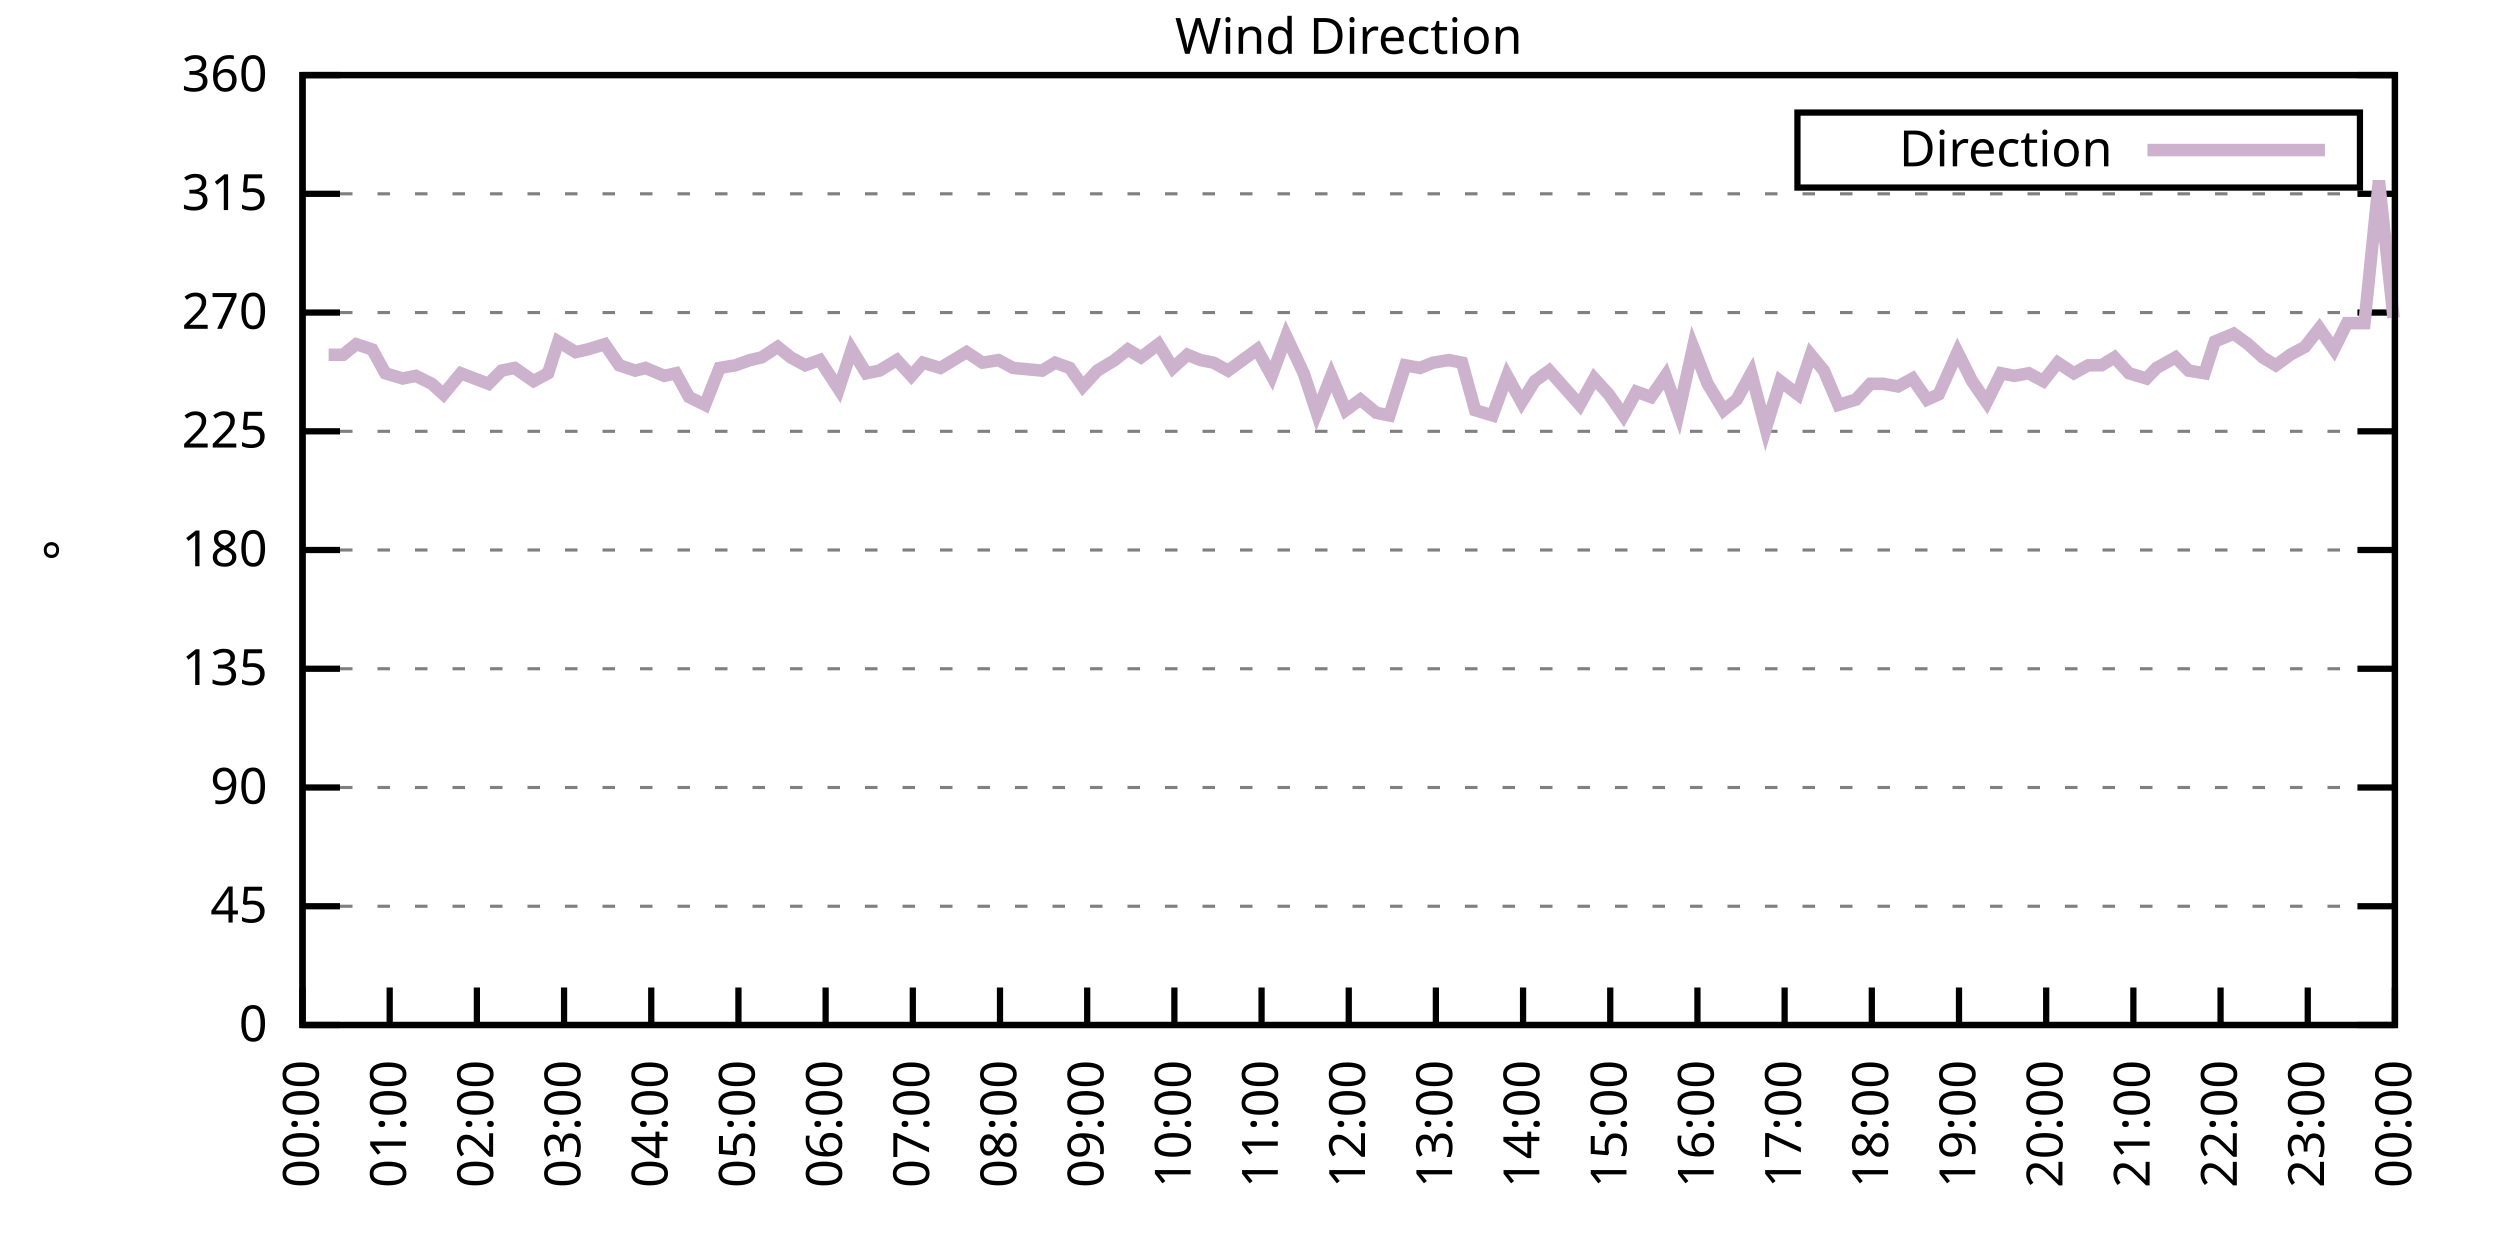
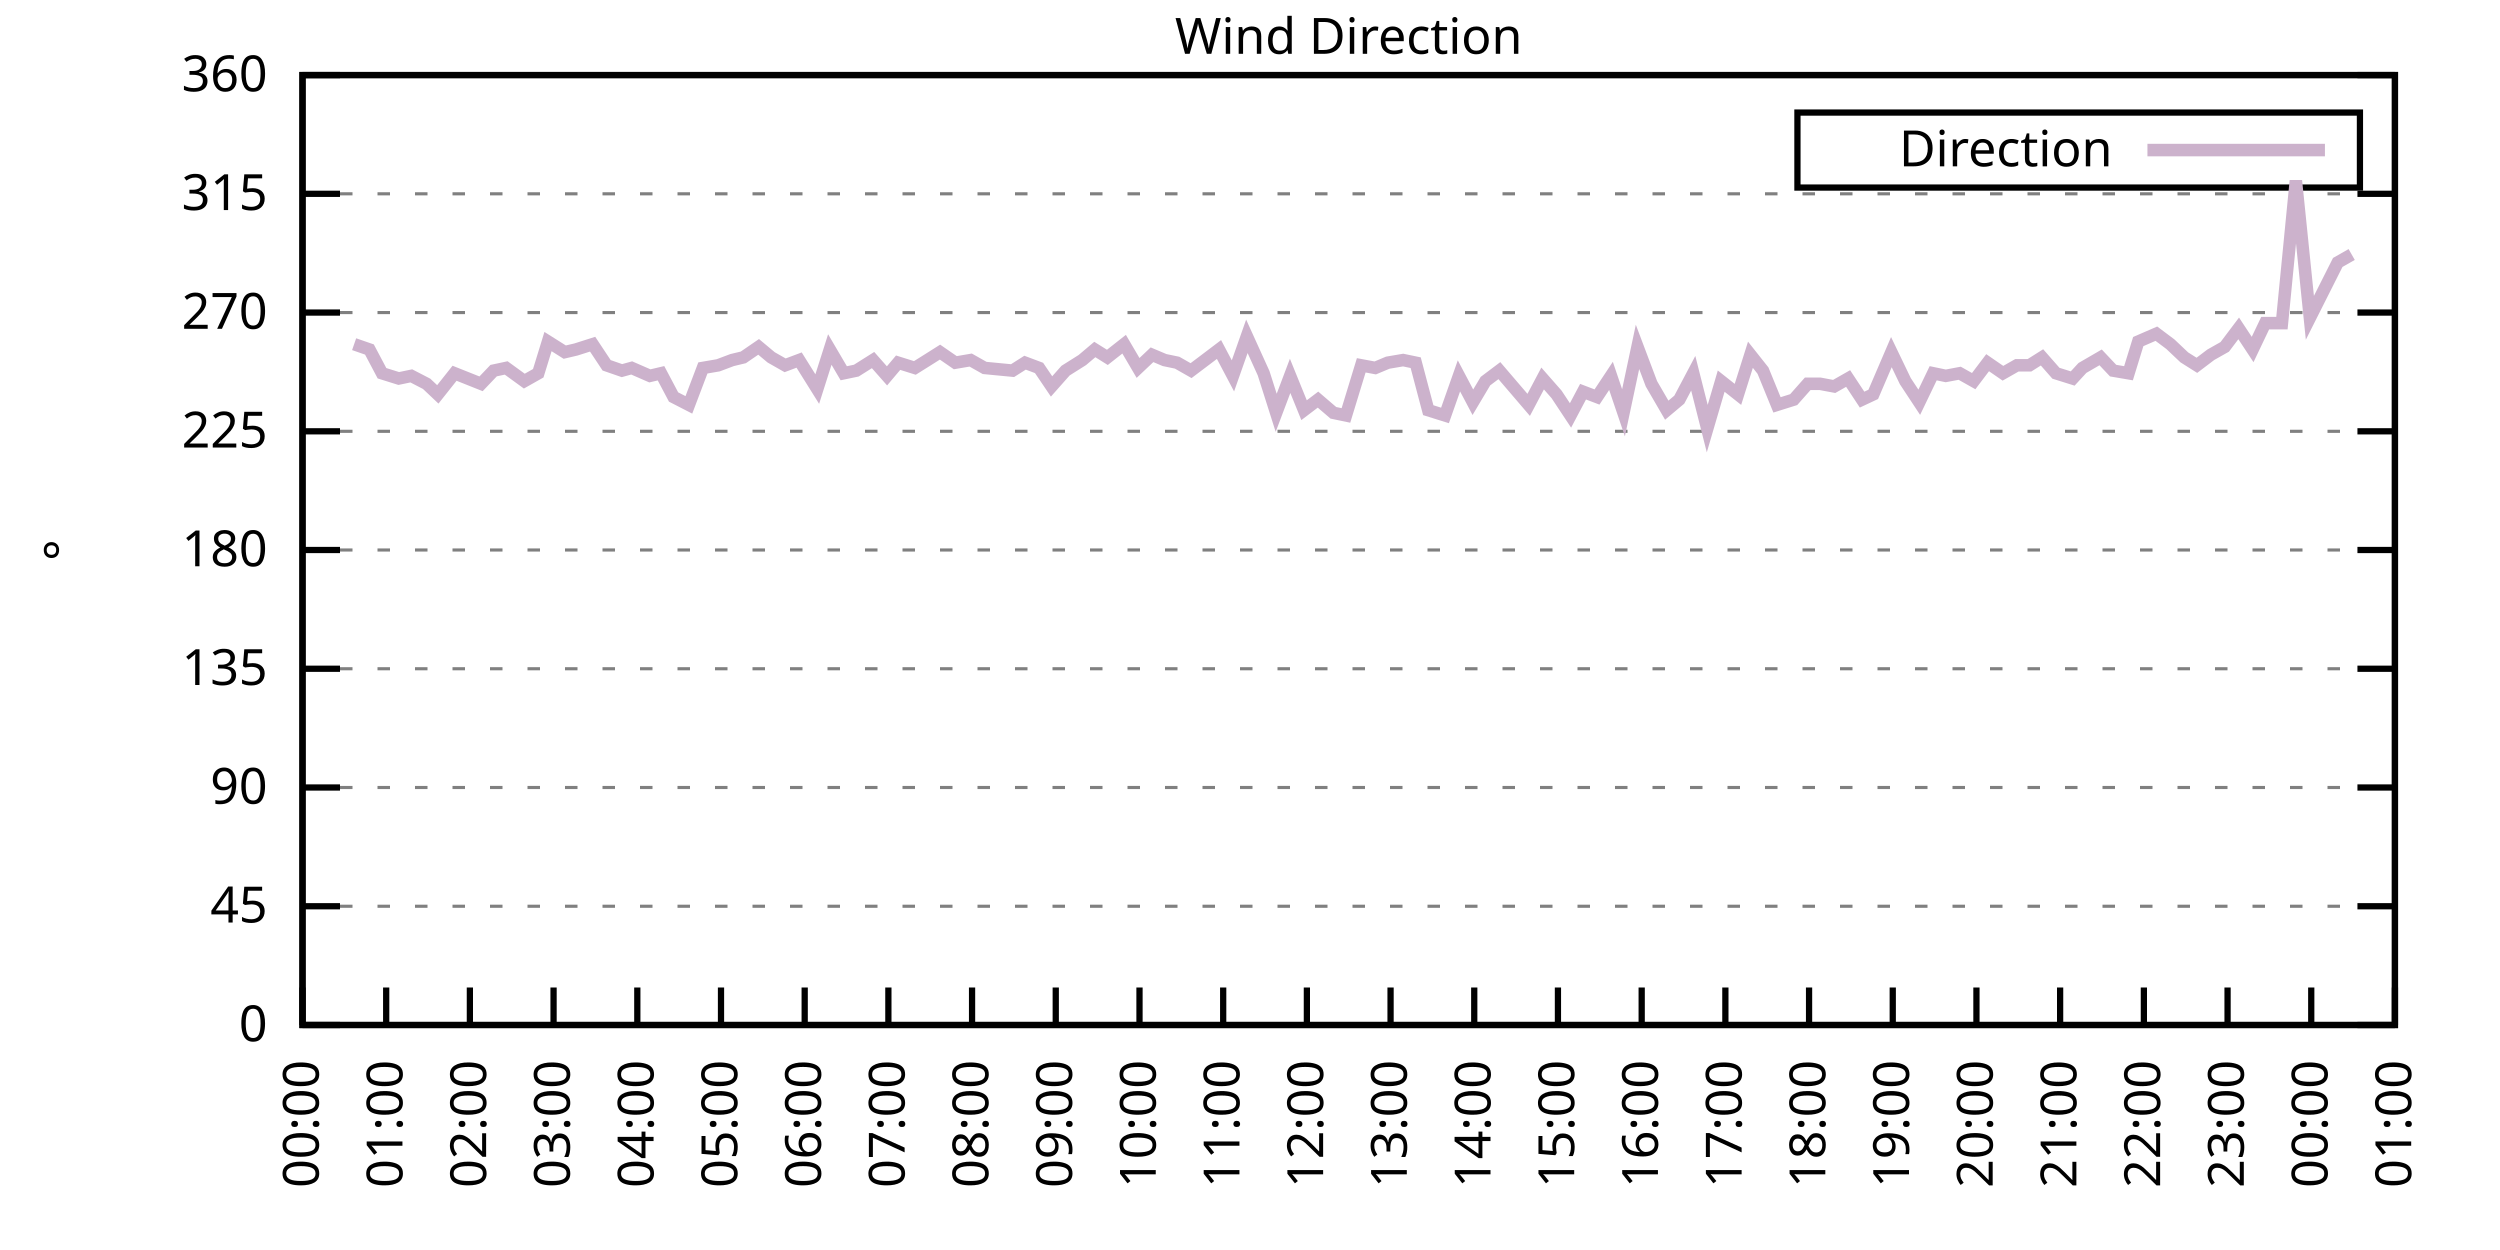
<svg xmlns="http://www.w3.org/2000/svg" xmlns:xlink="http://www.w3.org/1999/xlink" width="400" height="200" viewBox="0 0 400 200">
  <g id="gnuplot_canvas">
    <rect x="0" y="0" width="400" height="200" fill="none" />
    <defs>
      <circle id="gpDot" r="0.5" stroke-width="0.5" stroke="currentColor" />
      <path id="gpPt0" stroke-width="0.333" stroke="currentColor" d="M-1,0 h2 M0,-1 v2" />
      <path id="gpPt1" stroke-width="0.333" stroke="currentColor" d="M-1,-1 L1,1 M1,-1 L-1,1" />
      <path id="gpPt2" stroke-width="0.333" stroke="currentColor" d="M-1,0 L1,0 M0,-1 L0,1 M-1,-1 L1,1 M-1,1 L1,-1" />
      <rect id="gpPt3" stroke-width="0.333" stroke="currentColor" x="-1" y="-1" width="2" height="2" />
      <rect id="gpPt4" stroke-width="0.333" stroke="currentColor" fill="currentColor" x="-1" y="-1" width="2" height="2" />
      <circle id="gpPt5" stroke-width="0.333" stroke="currentColor" cx="0" cy="0" r="1" />
      <use xlink:href="#gpPt5" id="gpPt6" fill="currentColor" stroke="none" />
      <path id="gpPt7" stroke-width="0.333" stroke="currentColor" d="M0,-1.33 L-1.33,0.67 L1.33,0.67 z" />
      <use xlink:href="#gpPt7" id="gpPt8" fill="currentColor" stroke="none" />
      <use xlink:href="#gpPt7" id="gpPt9" stroke="currentColor" transform="rotate(180)" />
      <use xlink:href="#gpPt9" id="gpPt10" fill="currentColor" stroke="none" />
      <use xlink:href="#gpPt3" id="gpPt11" stroke="currentColor" transform="rotate(45)" />
      <use xlink:href="#gpPt11" id="gpPt12" fill="currentColor" stroke="none" />
      <path id="gpPt13" stroke-width="0.333" stroke="currentColor" d="M0,1.330 L1.265,0.411 L0.782,-1.067 L-0.782,-1.076 L-1.265,0.411 z" />
      <use xlink:href="#gpPt13" id="gpPt14" fill="currentColor" stroke="none" />
      <filter id="textbox" filterUnits="objectBoundingBox" x="0" y="0" height="1" width="1">
        <feFlood flood-color="white" flood-opacity="1" result="bgnd" />
        <feComposite in="SourceGraphic" in2="bgnd" operator="atop" />
      </filter>
      <filter id="greybox" filterUnits="objectBoundingBox" x="0" y="0" height="1" width="1">
        <feFlood flood-color="lightgrey" flood-opacity="1" result="grey" />
        <feComposite in="SourceGraphic" in2="grey" operator="atop" />
      </filter>
    </defs>
    <g fill="none" color="white" stroke="currentColor" stroke-width="1.00" stroke-linecap="butt" stroke-linejoin="miter">
</g>
    <g fill="none" color="black" stroke="currentColor" stroke-width="1.00" stroke-linecap="butt" stroke-linejoin="miter">
      <g stroke="none" shape-rendering="crispEdges">
        <polygon fill="rgb(255, 255, 255)" points="48.40,164.00 383.18,164.00 383.18,12.02 48.40,12.02 " />
      </g>
    </g>
    <g fill="none" color="black" stroke="currentColor" stroke-width="1.00" stroke-linecap="butt" stroke-linejoin="miter">
</g>
    <g fill="none" color="black" stroke="black" stroke-width="0.50" stroke-linecap="butt" stroke-linejoin="miter">
</g>
    <g fill="none" color="gray" stroke="currentColor" stroke-width="0.50" stroke-linecap="butt" stroke-linejoin="miter">
      <path stroke="gray" stroke-dasharray="2,4" class="gridline" d="M48.40,164.00 L383.19,164.00  " />
    </g>
    <g fill="none" color="gray" stroke="gray" stroke-width="1.00" stroke-linecap="butt" stroke-linejoin="miter">
</g>
    <g fill="none" color="black" stroke="currentColor" stroke-width="1.00" stroke-linecap="butt" stroke-linejoin="miter">
      <path stroke="black" d="M48.40,164.00 L54.40,164.00 M383.19,164.00 L377.19,164.00  " />
      <g transform="translate(42.80,166.60)" stroke="none" fill="black" font-family="Sans" font-size="8.00" text-anchor="end">
        <text>
          <tspan font-family="Sans"> 0</tspan>
        </text>
      </g>
    </g>
    <g fill="none" color="black" stroke="currentColor" stroke-width="1.00" stroke-linecap="butt" stroke-linejoin="miter">
</g>
    <g fill="none" color="black" stroke="black" stroke-width="0.50" stroke-linecap="butt" stroke-linejoin="miter">
</g>
    <g fill="none" color="gray" stroke="currentColor" stroke-width="0.50" stroke-linecap="butt" stroke-linejoin="miter">
      <path stroke="gray" stroke-dasharray="2,4" class="gridline" d="M48.40,145.00 L383.19,145.00  " />
    </g>
    <g fill="none" color="gray" stroke="gray" stroke-width="1.00" stroke-linecap="butt" stroke-linejoin="miter">
</g>
    <g fill="none" color="black" stroke="currentColor" stroke-width="1.00" stroke-linecap="butt" stroke-linejoin="miter">
      <path stroke="black" d="M48.40,145.00 L54.40,145.00 M383.19,145.00 L377.19,145.00  " />
      <g transform="translate(42.80,147.60)" stroke="none" fill="black" font-family="Sans" font-size="8.00" text-anchor="end">
        <text>
          <tspan font-family="Sans"> 45</tspan>
        </text>
      </g>
    </g>
    <g fill="none" color="black" stroke="currentColor" stroke-width="1.00" stroke-linecap="butt" stroke-linejoin="miter">
</g>
    <g fill="none" color="black" stroke="black" stroke-width="0.50" stroke-linecap="butt" stroke-linejoin="miter">
</g>
    <g fill="none" color="gray" stroke="currentColor" stroke-width="0.50" stroke-linecap="butt" stroke-linejoin="miter">
      <path stroke="gray" stroke-dasharray="2,4" class="gridline" d="M48.40,126.00 L383.19,126.00  " />
    </g>
    <g fill="none" color="gray" stroke="gray" stroke-width="1.00" stroke-linecap="butt" stroke-linejoin="miter">
</g>
    <g fill="none" color="black" stroke="currentColor" stroke-width="1.00" stroke-linecap="butt" stroke-linejoin="miter">
      <path stroke="black" d="M48.40,126.00 L54.40,126.00 M383.19,126.00 L377.19,126.00  " />
      <g transform="translate(42.80,128.60)" stroke="none" fill="black" font-family="Sans" font-size="8.00" text-anchor="end">
        <text>
          <tspan font-family="Sans"> 90</tspan>
        </text>
      </g>
    </g>
    <g fill="none" color="black" stroke="currentColor" stroke-width="1.00" stroke-linecap="butt" stroke-linejoin="miter">
</g>
    <g fill="none" color="black" stroke="black" stroke-width="0.50" stroke-linecap="butt" stroke-linejoin="miter">
</g>
    <g fill="none" color="gray" stroke="currentColor" stroke-width="0.50" stroke-linecap="butt" stroke-linejoin="miter">
      <path stroke="gray" stroke-dasharray="2,4" class="gridline" d="M48.40,107.00 L383.19,107.00  " />
    </g>
    <g fill="none" color="gray" stroke="gray" stroke-width="1.00" stroke-linecap="butt" stroke-linejoin="miter">
</g>
    <g fill="none" color="black" stroke="currentColor" stroke-width="1.00" stroke-linecap="butt" stroke-linejoin="miter">
      <path stroke="black" d="M48.40,107.00 L54.40,107.00 M383.19,107.00 L377.19,107.00  " />
      <g transform="translate(42.80,109.60)" stroke="none" fill="black" font-family="Sans" font-size="8.00" text-anchor="end">
        <text>
          <tspan font-family="Sans"> 135</tspan>
        </text>
      </g>
    </g>
    <g fill="none" color="black" stroke="currentColor" stroke-width="1.00" stroke-linecap="butt" stroke-linejoin="miter">
</g>
    <g fill="none" color="black" stroke="black" stroke-width="0.50" stroke-linecap="butt" stroke-linejoin="miter">
</g>
    <g fill="none" color="gray" stroke="currentColor" stroke-width="0.50" stroke-linecap="butt" stroke-linejoin="miter">
      <path stroke="gray" stroke-dasharray="2,4" class="gridline" d="M48.40,88.00 L383.19,88.00  " />
    </g>
    <g fill="none" color="gray" stroke="gray" stroke-width="1.00" stroke-linecap="butt" stroke-linejoin="miter">
</g>
    <g fill="none" color="black" stroke="currentColor" stroke-width="1.00" stroke-linecap="butt" stroke-linejoin="miter">
      <path stroke="black" d="M48.40,88.00 L54.40,88.00 M383.19,88.00 L377.19,88.00  " />
      <g transform="translate(42.80,90.60)" stroke="none" fill="black" font-family="Sans" font-size="8.00" text-anchor="end">
        <text>
          <tspan font-family="Sans"> 180</tspan>
        </text>
      </g>
    </g>
    <g fill="none" color="black" stroke="currentColor" stroke-width="1.00" stroke-linecap="butt" stroke-linejoin="miter">
</g>
    <g fill="none" color="black" stroke="black" stroke-width="0.50" stroke-linecap="butt" stroke-linejoin="miter">
</g>
    <g fill="none" color="gray" stroke="currentColor" stroke-width="0.50" stroke-linecap="butt" stroke-linejoin="miter">
      <path stroke="gray" stroke-dasharray="2,4" class="gridline" d="M48.40,69.01 L383.19,69.01  " />
    </g>
    <g fill="none" color="gray" stroke="gray" stroke-width="1.00" stroke-linecap="butt" stroke-linejoin="miter">
</g>
    <g fill="none" color="black" stroke="currentColor" stroke-width="1.00" stroke-linecap="butt" stroke-linejoin="miter">
      <path stroke="black" d="M48.40,69.01 L54.40,69.01 M383.19,69.01 L377.19,69.01  " />
      <g transform="translate(42.80,71.61)" stroke="none" fill="black" font-family="Sans" font-size="8.00" text-anchor="end">
        <text>
          <tspan font-family="Sans"> 225</tspan>
        </text>
      </g>
    </g>
    <g fill="none" color="black" stroke="currentColor" stroke-width="1.00" stroke-linecap="butt" stroke-linejoin="miter">
</g>
    <g fill="none" color="black" stroke="black" stroke-width="0.50" stroke-linecap="butt" stroke-linejoin="miter">
</g>
    <g fill="none" color="gray" stroke="currentColor" stroke-width="0.50" stroke-linecap="butt" stroke-linejoin="miter">
      <path stroke="gray" stroke-dasharray="2,4" class="gridline" d="M48.40,50.01 L383.19,50.01  " />
    </g>
    <g fill="none" color="gray" stroke="gray" stroke-width="1.00" stroke-linecap="butt" stroke-linejoin="miter">
</g>
    <g fill="none" color="black" stroke="currentColor" stroke-width="1.00" stroke-linecap="butt" stroke-linejoin="miter">
      <path stroke="black" d="M48.40,50.01 L54.40,50.01 M383.19,50.01 L377.19,50.01  " />
      <g transform="translate(42.80,52.61)" stroke="none" fill="black" font-family="Sans" font-size="8.00" text-anchor="end">
        <text>
          <tspan font-family="Sans"> 270</tspan>
        </text>
      </g>
    </g>
    <g fill="none" color="black" stroke="currentColor" stroke-width="1.00" stroke-linecap="butt" stroke-linejoin="miter">
</g>
    <g fill="none" color="black" stroke="black" stroke-width="0.50" stroke-linecap="butt" stroke-linejoin="miter">
</g>
    <g fill="none" color="gray" stroke="currentColor" stroke-width="0.50" stroke-linecap="butt" stroke-linejoin="miter">
      <path stroke="gray" stroke-dasharray="2,4" class="gridline" d="M48.40,31.01 L383.19,31.01  " />
    </g>
    <g fill="none" color="gray" stroke="gray" stroke-width="1.00" stroke-linecap="butt" stroke-linejoin="miter">
</g>
    <g fill="none" color="black" stroke="currentColor" stroke-width="1.00" stroke-linecap="butt" stroke-linejoin="miter">
      <path stroke="black" d="M48.40,31.01 L54.40,31.01 M383.19,31.01 L377.19,31.01  " />
      <g transform="translate(42.80,33.61)" stroke="none" fill="black" font-family="Sans" font-size="8.00" text-anchor="end">
        <text>
          <tspan font-family="Sans"> 315</tspan>
        </text>
      </g>
    </g>
    <g fill="none" color="black" stroke="currentColor" stroke-width="1.00" stroke-linecap="butt" stroke-linejoin="miter">
</g>
    <g fill="none" color="black" stroke="black" stroke-width="0.50" stroke-linecap="butt" stroke-linejoin="miter">
</g>
    <g fill="none" color="gray" stroke="currentColor" stroke-width="0.50" stroke-linecap="butt" stroke-linejoin="miter">
      <path stroke="gray" stroke-dasharray="2,4" class="gridline" d="M48.40,12.01 L383.19,12.01  " />
    </g>
    <g fill="none" color="gray" stroke="gray" stroke-width="1.00" stroke-linecap="butt" stroke-linejoin="miter">
</g>
    <g fill="none" color="black" stroke="currentColor" stroke-width="1.00" stroke-linecap="butt" stroke-linejoin="miter">
      <path stroke="black" d="M48.40,12.01 L54.40,12.01 M383.19,12.01 L377.19,12.01  " />
      <g transform="translate(42.80,14.61)" stroke="none" fill="black" font-family="Sans" font-size="8.00" text-anchor="end">
        <text>
          <tspan font-family="Sans"> 360</tspan>
        </text>
      </g>
    </g>
    <g fill="none" color="black" stroke="currentColor" stroke-width="1.00" stroke-linecap="butt" stroke-linejoin="miter">
      <path stroke="black" d="M48.40,164.00 L48.40,158.00  " />
      <g transform="translate(51.00,169.60) rotate(270.00)" stroke="none" fill="black" font-family="Sans" font-size="8.00" text-anchor="end">
        <text>
          <tspan font-family="Sans">00:00</tspan>
        </text>
      </g>
    </g>
    <g fill="none" color="black" stroke="currentColor" stroke-width="1.00" stroke-linecap="butt" stroke-linejoin="miter">
-       <path stroke="black" d="M62.35,164.00 L62.35,158.00  " />
-       <g transform="translate(64.95,169.60) rotate(270.00)" stroke="none" fill="black" font-family="Sans" font-size="8.00" text-anchor="end">
+       <path stroke="black" d="M61.79,164.00 L61.79,158.00  " />
+       <g transform="translate(64.39,169.60) rotate(270.00)" stroke="none" fill="black" font-family="Sans" font-size="8.00" text-anchor="end">
        <text>
          <tspan font-family="Sans">01:00</tspan>
        </text>
      </g>
    </g>
    <g fill="none" color="black" stroke="currentColor" stroke-width="1.00" stroke-linecap="butt" stroke-linejoin="miter">
-       <path stroke="black" d="M76.30,164.00 L76.30,158.00  " />
-       <g transform="translate(78.90,169.60) rotate(270.00)" stroke="none" fill="black" font-family="Sans" font-size="8.00" text-anchor="end">
+       <path stroke="black" d="M75.18,164.00 L75.18,158.00  " />
+       <g transform="translate(77.78,169.60) rotate(270.00)" stroke="none" fill="black" font-family="Sans" font-size="8.00" text-anchor="end">
        <text>
          <tspan font-family="Sans">02:00</tspan>
        </text>
      </g>
    </g>
    <g fill="none" color="black" stroke="currentColor" stroke-width="1.00" stroke-linecap="butt" stroke-linejoin="miter">
-       <path stroke="black" d="M90.25,164.00 L90.25,158.00  " />
-       <g transform="translate(92.85,169.60) rotate(270.00)" stroke="none" fill="black" font-family="Sans" font-size="8.00" text-anchor="end">
+       <path stroke="black" d="M88.57,164.00 L88.57,158.00  " />
+       <g transform="translate(91.17,169.60) rotate(270.00)" stroke="none" fill="black" font-family="Sans" font-size="8.00" text-anchor="end">
        <text>
          <tspan font-family="Sans">03:00</tspan>
        </text>
      </g>
    </g>
    <g fill="none" color="black" stroke="currentColor" stroke-width="1.00" stroke-linecap="butt" stroke-linejoin="miter">
-       <path stroke="black" d="M104.20,164.00 L104.20,158.00  " />
-       <g transform="translate(106.80,169.60) rotate(270.00)" stroke="none" fill="black" font-family="Sans" font-size="8.00" text-anchor="end">
+       <path stroke="black" d="M101.97,164.00 L101.97,158.00  " />
+       <g transform="translate(104.57,169.60) rotate(270.00)" stroke="none" fill="black" font-family="Sans" font-size="8.00" text-anchor="end">
        <text>
          <tspan font-family="Sans">04:00</tspan>
        </text>
      </g>
    </g>
    <g fill="none" color="black" stroke="currentColor" stroke-width="1.00" stroke-linecap="butt" stroke-linejoin="miter">
-       <path stroke="black" d="M118.15,164.00 L118.15,158.00  " />
-       <g transform="translate(120.75,169.60) rotate(270.00)" stroke="none" fill="black" font-family="Sans" font-size="8.00" text-anchor="end">
+       <path stroke="black" d="M115.36,164.00 L115.36,158.00  " />
+       <g transform="translate(117.96,169.60) rotate(270.00)" stroke="none" fill="black" font-family="Sans" font-size="8.00" text-anchor="end">
        <text>
          <tspan font-family="Sans">05:00</tspan>
        </text>
      </g>
    </g>
    <g fill="none" color="black" stroke="currentColor" stroke-width="1.00" stroke-linecap="butt" stroke-linejoin="miter">
-       <path stroke="black" d="M132.10,164.00 L132.10,158.00  " />
-       <g transform="translate(134.70,169.60) rotate(270.00)" stroke="none" fill="black" font-family="Sans" font-size="8.00" text-anchor="end">
+       <path stroke="black" d="M128.75,164.00 L128.75,158.00  " />
+       <g transform="translate(131.35,169.60) rotate(270.00)" stroke="none" fill="black" font-family="Sans" font-size="8.00" text-anchor="end">
        <text>
          <tspan font-family="Sans">06:00</tspan>
        </text>
      </g>
    </g>
    <g fill="none" color="black" stroke="currentColor" stroke-width="1.00" stroke-linecap="butt" stroke-linejoin="miter">
-       <path stroke="black" d="M146.05,164.00 L146.05,158.00  " />
-       <g transform="translate(148.65,169.60) rotate(270.00)" stroke="none" fill="black" font-family="Sans" font-size="8.00" text-anchor="end">
+       <path stroke="black" d="M142.14,164.00 L142.14,158.00  " />
+       <g transform="translate(144.74,169.60) rotate(270.00)" stroke="none" fill="black" font-family="Sans" font-size="8.00" text-anchor="end">
        <text>
          <tspan font-family="Sans">07:00</tspan>
        </text>
      </g>
    </g>
    <g fill="none" color="black" stroke="currentColor" stroke-width="1.00" stroke-linecap="butt" stroke-linejoin="miter">
-       <path stroke="black" d="M160.00,164.00 L160.00,158.00  " />
-       <g transform="translate(162.60,169.60) rotate(270.00)" stroke="none" fill="black" font-family="Sans" font-size="8.00" text-anchor="end">
+       <path stroke="black" d="M155.53,164.00 L155.53,158.00  " />
+       <g transform="translate(158.13,169.60) rotate(270.00)" stroke="none" fill="black" font-family="Sans" font-size="8.00" text-anchor="end">
        <text>
          <tspan font-family="Sans">08:00</tspan>
        </text>
      </g>
    </g>
    <g fill="none" color="black" stroke="currentColor" stroke-width="1.00" stroke-linecap="butt" stroke-linejoin="miter">
-       <path stroke="black" d="M173.95,164.00 L173.95,158.00  " />
-       <g transform="translate(176.55,169.60) rotate(270.00)" stroke="none" fill="black" font-family="Sans" font-size="8.00" text-anchor="end">
+       <path stroke="black" d="M168.92,164.00 L168.92,158.00  " />
+       <g transform="translate(171.52,169.60) rotate(270.00)" stroke="none" fill="black" font-family="Sans" font-size="8.00" text-anchor="end">
        <text>
          <tspan font-family="Sans">09:00</tspan>
        </text>
      </g>
    </g>
    <g fill="none" color="black" stroke="currentColor" stroke-width="1.00" stroke-linecap="butt" stroke-linejoin="miter">
-       <path stroke="black" d="M187.90,164.00 L187.90,158.00  " />
-       <g transform="translate(190.50,169.60) rotate(270.00)" stroke="none" fill="black" font-family="Sans" font-size="8.00" text-anchor="end">
+       <path stroke="black" d="M182.32,164.00 L182.32,158.00  " />
+       <g transform="translate(184.92,169.60) rotate(270.00)" stroke="none" fill="black" font-family="Sans" font-size="8.00" text-anchor="end">
        <text>
          <tspan font-family="Sans">10:00</tspan>
        </text>
      </g>
    </g>
    <g fill="none" color="black" stroke="currentColor" stroke-width="1.00" stroke-linecap="butt" stroke-linejoin="miter">
-       <path stroke="black" d="M201.85,164.00 L201.85,158.00  " />
-       <g transform="translate(204.45,169.60) rotate(270.00)" stroke="none" fill="black" font-family="Sans" font-size="8.00" text-anchor="end">
+       <path stroke="black" d="M195.71,164.00 L195.71,158.00  " />
+       <g transform="translate(198.31,169.60) rotate(270.00)" stroke="none" fill="black" font-family="Sans" font-size="8.00" text-anchor="end">
        <text>
          <tspan font-family="Sans">11:00</tspan>
        </text>
      </g>
    </g>
    <g fill="none" color="black" stroke="currentColor" stroke-width="1.00" stroke-linecap="butt" stroke-linejoin="miter">
-       <path stroke="black" d="M215.80,164.00 L215.80,158.00  " />
-       <g transform="translate(218.40,169.60) rotate(270.00)" stroke="none" fill="black" font-family="Sans" font-size="8.00" text-anchor="end">
+       <path stroke="black" d="M209.10,164.00 L209.10,158.00  " />
+       <g transform="translate(211.70,169.60) rotate(270.00)" stroke="none" fill="black" font-family="Sans" font-size="8.00" text-anchor="end">
        <text>
          <tspan font-family="Sans">12:00</tspan>
        </text>
      </g>
    </g>
    <g fill="none" color="black" stroke="currentColor" stroke-width="1.00" stroke-linecap="butt" stroke-linejoin="miter">
-       <path stroke="black" d="M229.74,164.00 L229.74,158.00  " />
-       <g transform="translate(232.34,169.60) rotate(270.00)" stroke="none" fill="black" font-family="Sans" font-size="8.00" text-anchor="end">
+       <path stroke="black" d="M222.49,164.00 L222.49,158.00  " />
+       <g transform="translate(225.09,169.60) rotate(270.00)" stroke="none" fill="black" font-family="Sans" font-size="8.00" text-anchor="end">
        <text>
          <tspan font-family="Sans">13:00</tspan>
        </text>
      </g>
    </g>
    <g fill="none" color="black" stroke="currentColor" stroke-width="1.00" stroke-linecap="butt" stroke-linejoin="miter">
-       <path stroke="black" d="M243.69,164.00 L243.69,158.00  " />
-       <g transform="translate(246.29,169.60) rotate(270.00)" stroke="none" fill="black" font-family="Sans" font-size="8.00" text-anchor="end">
+       <path stroke="black" d="M235.88,164.00 L235.88,158.00  " />
+       <g transform="translate(238.48,169.60) rotate(270.00)" stroke="none" fill="black" font-family="Sans" font-size="8.00" text-anchor="end">
        <text>
          <tspan font-family="Sans">14:00</tspan>
        </text>
      </g>
    </g>
    <g fill="none" color="black" stroke="currentColor" stroke-width="1.00" stroke-linecap="butt" stroke-linejoin="miter">
-       <path stroke="black" d="M257.64,164.00 L257.64,158.00  " />
-       <g transform="translate(260.24,169.60) rotate(270.00)" stroke="none" fill="black" font-family="Sans" font-size="8.00" text-anchor="end">
+       <path stroke="black" d="M249.27,164.00 L249.27,158.00  " />
+       <g transform="translate(251.87,169.60) rotate(270.00)" stroke="none" fill="black" font-family="Sans" font-size="8.00" text-anchor="end">
        <text>
          <tspan font-family="Sans">15:00</tspan>
        </text>
      </g>
    </g>
    <g fill="none" color="black" stroke="currentColor" stroke-width="1.00" stroke-linecap="butt" stroke-linejoin="miter">
-       <path stroke="black" d="M271.59,164.00 L271.59,158.00  " />
-       <g transform="translate(274.19,169.60) rotate(270.00)" stroke="none" fill="black" font-family="Sans" font-size="8.00" text-anchor="end">
+       <path stroke="black" d="M262.67,164.00 L262.67,158.00  " />
+       <g transform="translate(265.27,169.60) rotate(270.00)" stroke="none" fill="black" font-family="Sans" font-size="8.00" text-anchor="end">
        <text>
          <tspan font-family="Sans">16:00</tspan>
        </text>
      </g>
    </g>
    <g fill="none" color="black" stroke="currentColor" stroke-width="1.00" stroke-linecap="butt" stroke-linejoin="miter">
-       <path stroke="black" d="M285.54,164.00 L285.54,158.00  " />
-       <g transform="translate(288.14,169.60) rotate(270.00)" stroke="none" fill="black" font-family="Sans" font-size="8.00" text-anchor="end">
+       <path stroke="black" d="M276.06,164.00 L276.06,158.00  " />
+       <g transform="translate(278.66,169.60) rotate(270.00)" stroke="none" fill="black" font-family="Sans" font-size="8.00" text-anchor="end">
        <text>
          <tspan font-family="Sans">17:00</tspan>
        </text>
      </g>
    </g>
    <g fill="none" color="black" stroke="currentColor" stroke-width="1.00" stroke-linecap="butt" stroke-linejoin="miter">
-       <path stroke="black" d="M299.49,164.00 L299.49,158.00  " />
-       <g transform="translate(302.09,169.60) rotate(270.00)" stroke="none" fill="black" font-family="Sans" font-size="8.00" text-anchor="end">
+       <path stroke="black" d="M289.45,164.00 L289.45,158.00  " />
+       <g transform="translate(292.05,169.60) rotate(270.00)" stroke="none" fill="black" font-family="Sans" font-size="8.00" text-anchor="end">
        <text>
          <tspan font-family="Sans">18:00</tspan>
        </text>
      </g>
    </g>
    <g fill="none" color="black" stroke="currentColor" stroke-width="1.00" stroke-linecap="butt" stroke-linejoin="miter">
-       <path stroke="black" d="M313.44,164.00 L313.44,158.00  " />
-       <g transform="translate(316.04,169.60) rotate(270.00)" stroke="none" fill="black" font-family="Sans" font-size="8.00" text-anchor="end">
+       <path stroke="black" d="M302.84,164.00 L302.84,158.00  " />
+       <g transform="translate(305.44,169.60) rotate(270.00)" stroke="none" fill="black" font-family="Sans" font-size="8.00" text-anchor="end">
        <text>
          <tspan font-family="Sans">19:00</tspan>
        </text>
      </g>
    </g>
    <g fill="none" color="black" stroke="currentColor" stroke-width="1.00" stroke-linecap="butt" stroke-linejoin="miter">
-       <path stroke="black" d="M327.39,164.00 L327.39,158.00  " />
-       <g transform="translate(329.99,169.60) rotate(270.00)" stroke="none" fill="black" font-family="Sans" font-size="8.00" text-anchor="end">
+       <path stroke="black" d="M316.23,164.00 L316.23,158.00  " />
+       <g transform="translate(318.83,169.60) rotate(270.00)" stroke="none" fill="black" font-family="Sans" font-size="8.00" text-anchor="end">
        <text>
          <tspan font-family="Sans">20:00</tspan>
        </text>
      </g>
    </g>
    <g fill="none" color="black" stroke="currentColor" stroke-width="1.00" stroke-linecap="butt" stroke-linejoin="miter">
-       <path stroke="black" d="M341.34,164.00 L341.34,158.00  " />
-       <g transform="translate(343.94,169.60) rotate(270.00)" stroke="none" fill="black" font-family="Sans" font-size="8.00" text-anchor="end">
+       <path stroke="black" d="M329.62,164.00 L329.62,158.00  " />
+       <g transform="translate(332.22,169.60) rotate(270.00)" stroke="none" fill="black" font-family="Sans" font-size="8.00" text-anchor="end">
        <text>
          <tspan font-family="Sans">21:00</tspan>
        </text>
      </g>
    </g>
    <g fill="none" color="black" stroke="currentColor" stroke-width="1.00" stroke-linecap="butt" stroke-linejoin="miter">
-       <path stroke="black" d="M355.29,164.00 L355.29,158.00  " />
-       <g transform="translate(357.89,169.60) rotate(270.00)" stroke="none" fill="black" font-family="Sans" font-size="8.00" text-anchor="end">
+       <path stroke="black" d="M343.02,164.00 L343.02,158.00  " />
+       <g transform="translate(345.62,169.60) rotate(270.00)" stroke="none" fill="black" font-family="Sans" font-size="8.00" text-anchor="end">
        <text>
          <tspan font-family="Sans">22:00</tspan>
        </text>
      </g>
    </g>
    <g fill="none" color="black" stroke="currentColor" stroke-width="1.00" stroke-linecap="butt" stroke-linejoin="miter">
-       <path stroke="black" d="M369.24,164.00 L369.24,158.00  " />
-       <g transform="translate(371.84,169.60) rotate(270.00)" stroke="none" fill="black" font-family="Sans" font-size="8.00" text-anchor="end">
+       <path stroke="black" d="M356.41,164.00 L356.41,158.00  " />
+       <g transform="translate(359.01,169.60) rotate(270.00)" stroke="none" fill="black" font-family="Sans" font-size="8.00" text-anchor="end">
        <text>
          <tspan font-family="Sans">23:00</tspan>
+         </text>
+       </g>
+     </g>
+     <g fill="none" color="black" stroke="currentColor" stroke-width="1.00" stroke-linecap="butt" stroke-linejoin="miter">
+       <path stroke="black" d="M369.80,164.00 L369.80,158.00  " />
+       <g transform="translate(372.40,169.60) rotate(270.00)" stroke="none" fill="black" font-family="Sans" font-size="8.00" text-anchor="end">
+         <text>
+           <tspan font-family="Sans">00:00</tspan>
        </text>
      </g>
    </g>
    <g fill="none" color="black" stroke="currentColor" stroke-width="1.00" stroke-linecap="butt" stroke-linejoin="miter">
      <path stroke="black" d="M383.19,164.00 L383.19,158.00  " />
      <g transform="translate(385.79,169.60) rotate(270.00)" stroke="none" fill="black" font-family="Sans" font-size="8.00" text-anchor="end">
        <text>
-           <tspan font-family="Sans">00:00</tspan>
+           <tspan font-family="Sans">01:00</tspan>
        </text>
      </g>
    </g>
    <g fill="none" color="black" stroke="currentColor" stroke-width="1.00" stroke-linecap="butt" stroke-linejoin="miter">
</g>
    <g fill="none" color="black" stroke="currentColor" stroke-width="1.00" stroke-linecap="butt" stroke-linejoin="miter">
      <path stroke="black" d="M48.40,12.01 L48.40,164.00 L383.19,164.00 L383.19,12.01 L48.40,12.01 Z  " />
    </g>
    <g fill="none" color="black" stroke="currentColor" stroke-width="1.00" stroke-linecap="butt" stroke-linejoin="miter">
</g>
    <g fill="none" color="black" stroke="currentColor" stroke-width="1.00" stroke-linecap="butt" stroke-linejoin="miter">
      <path stroke="black" d="M287.59,30.01 L287.59,18.01 L377.59,18.01 L377.59,30.01 L287.59,30.01 Z  " />
    </g>
    <g id="Wind_direction_plot_1">
      <g fill="none" color="white" stroke="black" stroke-width="2.00" stroke-linecap="butt" stroke-linejoin="miter">
</g>
      <g fill="none" color="black" stroke="currentColor" stroke-width="2.00" stroke-linecap="butt" stroke-linejoin="miter">
        <g transform="translate(337.99,26.61)" stroke="none" fill="black" font-family="Sans" font-size="8.00" text-anchor="end">
          <text>
            <tspan font-family="Sans">Direction</tspan>
          </text>
        </g>
      </g>
      <g fill="none" color="black" stroke="currentColor" stroke-width="2.00" stroke-linecap="butt" stroke-linejoin="miter">
-         <path stroke="rgb(204, 178, 204)" d="M343.59,24.01 L371.99,24.01 M52.58,56.76 L54.91,56.76 L57.00,55.07 L59.56,55.92 L61.65,59.72 L64.44,60.56   L66.53,60.14 L69.09,61.41 L70.95,63.10 L73.74,59.72 L78.16,61.41 L80.25,59.30 L82.34,58.87 L85.37,60.98   L87.69,59.72 L89.32,54.65 L92.11,56.34 L93.97,55.92 L96.76,55.07 L99.08,58.45 L101.64,59.30 L103.27,58.87   L106.29,60.14 L108.15,59.72 L110.24,63.52 L112.80,64.78 L115.13,58.87 L117.68,58.45 L120.01,57.61 L121.87,57.18   L124.43,55.50 L126.52,57.18 L128.84,58.45 L131.17,57.61 L134.19,62.25 L136.28,55.92 L138.61,59.72 L140.70,59.30   L143.49,57.61 L145.81,60.14 L147.67,58.03 L150.46,58.87 L152.56,57.61 L154.65,56.34 L157.21,58.03 L159.76,57.61   L162.09,58.87 L166.74,59.30 L168.83,58.03 L171.16,58.87 L173.25,61.83 L175.57,59.30 L178.36,57.61 L180.46,55.92   L182.55,57.18 L185.34,55.07 L187.66,58.87 L189.99,56.76 L192.08,57.61 L194.17,58.03 L196.50,59.30 L198.82,57.61   L201.15,55.92 L203.47,60.14 L205.80,53.81 L208.59,59.72 L210.68,66.05 L213.01,60.14 L215.33,65.63 L217.65,63.94   L220.21,66.05 L222.30,66.47 L224.86,58.45 L227.19,58.87 L229.28,58.03 L231.84,57.61 L233.93,58.03 L236.02,65.63   L238.81,66.47 L241.14,60.14 L243.46,64.36 L245.55,60.98 L247.88,59.30 L252.76,64.78 L255.09,60.56 L257.41,63.10   L259.74,66.47 L261.83,62.67 L264.15,63.52 L266.48,60.14 L268.57,66.05 L270.90,55.50 L273.22,61.41 L275.78,65.63   L277.87,63.94 L280.20,59.72 L282.52,68.58 L284.85,60.98 L287.64,63.10 L289.73,56.76 L291.82,59.30 L294.15,64.78   L296.94,63.94 L299.26,61.41 L301.35,61.41 L303.68,61.83 L306.00,60.56 L308.33,63.94 L310.19,63.10 L313.21,56.34   L315.53,60.98 L317.86,64.36 L320.18,59.72 L322.28,60.14 L324.60,59.72 L326.93,60.98 L329.25,58.03 L331.81,59.72   L334.13,58.45 L336.23,58.45 L338.32,57.18 L340.64,59.72 L343.43,60.56 L345.06,58.87 L348.08,57.18 L350.18,59.30   L352.73,59.72 L354.36,54.65 L357.38,53.39 L359.71,55.07 L362.03,57.18 L364.13,58.45 L366.45,56.76 L368.78,55.50   L371.10,52.54 L373.43,55.92 L375.52,51.70 L378.31,51.70 L380.63,28.90 L382.96,50.85  " />
+         <path stroke="rgb(204, 178, 204)" d="M343.59,24.01 L371.99,24.01 M56.66,55.07 L59.11,55.92 L61.12,59.72 L63.80,60.56 L65.81,60.14 L68.26,61.41   L70.05,63.10 L72.73,59.72 L76.97,61.41 L78.98,59.30 L80.99,58.87 L83.89,60.98 L86.12,59.72 L87.68,54.65   L90.36,56.34 L92.15,55.92 L94.82,55.07 L97.06,58.45 L99.51,59.30 L101.07,58.87 L103.98,60.14 L105.76,59.72   L107.77,63.52 L110.22,64.78 L112.46,58.87 L114.91,58.45 L117.14,57.61 L118.93,57.18 L121.38,55.50 L123.39,57.18   L125.62,58.45 L127.86,57.61 L130.76,62.25 L132.77,55.92 L135.00,59.72 L137.01,59.30 L139.69,57.61 L141.92,60.14   L143.70,58.03 L146.38,58.87 L148.39,57.61 L150.40,56.34 L152.85,58.03 L155.31,57.61 L157.54,58.87 L162.01,59.30   L164.01,58.03 L166.25,58.87 L168.25,61.83 L170.49,59.30 L173.17,57.61 L175.17,55.92 L177.18,57.18 L179.86,55.07   L182.09,58.87 L184.32,56.76 L186.33,57.61 L188.34,58.03 L190.57,59.30 L192.81,57.61 L195.04,55.92 L197.27,60.14   L199.50,53.81 L202.18,59.72 L204.19,66.05 L206.42,60.14 L208.65,65.63 L210.88,63.94 L213.34,66.05 L215.35,66.47   L217.80,58.45 L220.04,58.87 L222.04,58.03 L224.50,57.61 L226.51,58.03 L228.52,65.63 L231.20,66.47 L233.43,60.14   L235.66,64.36 L237.67,60.98 L239.90,59.30 L244.59,64.78 L246.82,60.56 L249.05,63.10 L251.28,66.47 L253.29,62.67   L255.52,63.52 L257.76,60.14 L259.76,66.05 L262.00,55.50 L264.23,61.41 L266.68,65.63 L268.69,63.94 L270.92,59.72   L273.16,68.58 L275.39,60.98 L278.07,63.10 L280.07,56.76 L282.08,59.30 L284.32,64.78 L286.99,63.94 L289.23,61.41   L291.23,61.41 L293.47,61.83 L295.70,60.56 L297.93,63.94 L299.72,63.10 L302.62,56.34 L304.85,60.98 L307.08,64.36   L309.31,59.72 L311.32,60.14 L313.55,59.72 L315.79,60.98 L318.02,58.03 L320.47,59.72 L322.70,58.45 L324.71,58.45   L326.72,57.18 L328.95,59.72 L331.63,60.56 L333.19,58.87 L336.10,57.18 L338.10,59.30 L340.56,59.72 L342.12,54.65   L345.02,53.39 L347.26,55.07 L349.49,57.18 L351.50,58.45 L353.73,56.76 L355.96,55.50 L358.19,52.54 L360.42,55.92   L362.43,51.70 L365.11,51.70 L367.34,28.90 L369.58,50.85 L374.04,41.99 L376.27,40.72  " />
      </g>
    </g>
    <g fill="none" color="black" stroke="currentColor" stroke-width="2.00" stroke-linecap="butt" stroke-linejoin="miter">
</g>
    <g fill="none" color="black" stroke="black" stroke-width="1.00" stroke-linecap="butt" stroke-linejoin="miter">
</g>
    <g fill="none" color="black" stroke="currentColor" stroke-width="1.00" stroke-linecap="butt" stroke-linejoin="miter">
      <path stroke="black" d="M48.40,12.01 L48.40,164.00 L383.19,164.00 L383.19,12.01 L48.40,12.01 Z  " />
      <g transform="translate(12.80,88.01) rotate(270.00)" stroke="none" fill="black" font-family="Sans" font-size="8.00" text-anchor="middle">
        <text>
          <tspan font-family="Sans">°</tspan>
        </text>
      </g>
    </g>
    <g fill="none" color="black" stroke="currentColor" stroke-width="1.00" stroke-linecap="butt" stroke-linejoin="miter">
</g>
    <g fill="none" color="black" stroke="currentColor" stroke-width="1.00" stroke-linecap="butt" stroke-linejoin="miter">
      <g transform="translate(215.79,8.61)" stroke="none" fill="black" font-family="Sans" font-size="8.00" text-anchor="middle">
        <text>
          <tspan font-family="Sans">Wind Direction</tspan>
        </text>
      </g>
    </g>
    <g fill="none" color="black" stroke="currentColor" stroke-width="1.00" stroke-linecap="butt" stroke-linejoin="miter">
</g>
  </g>
</svg>
